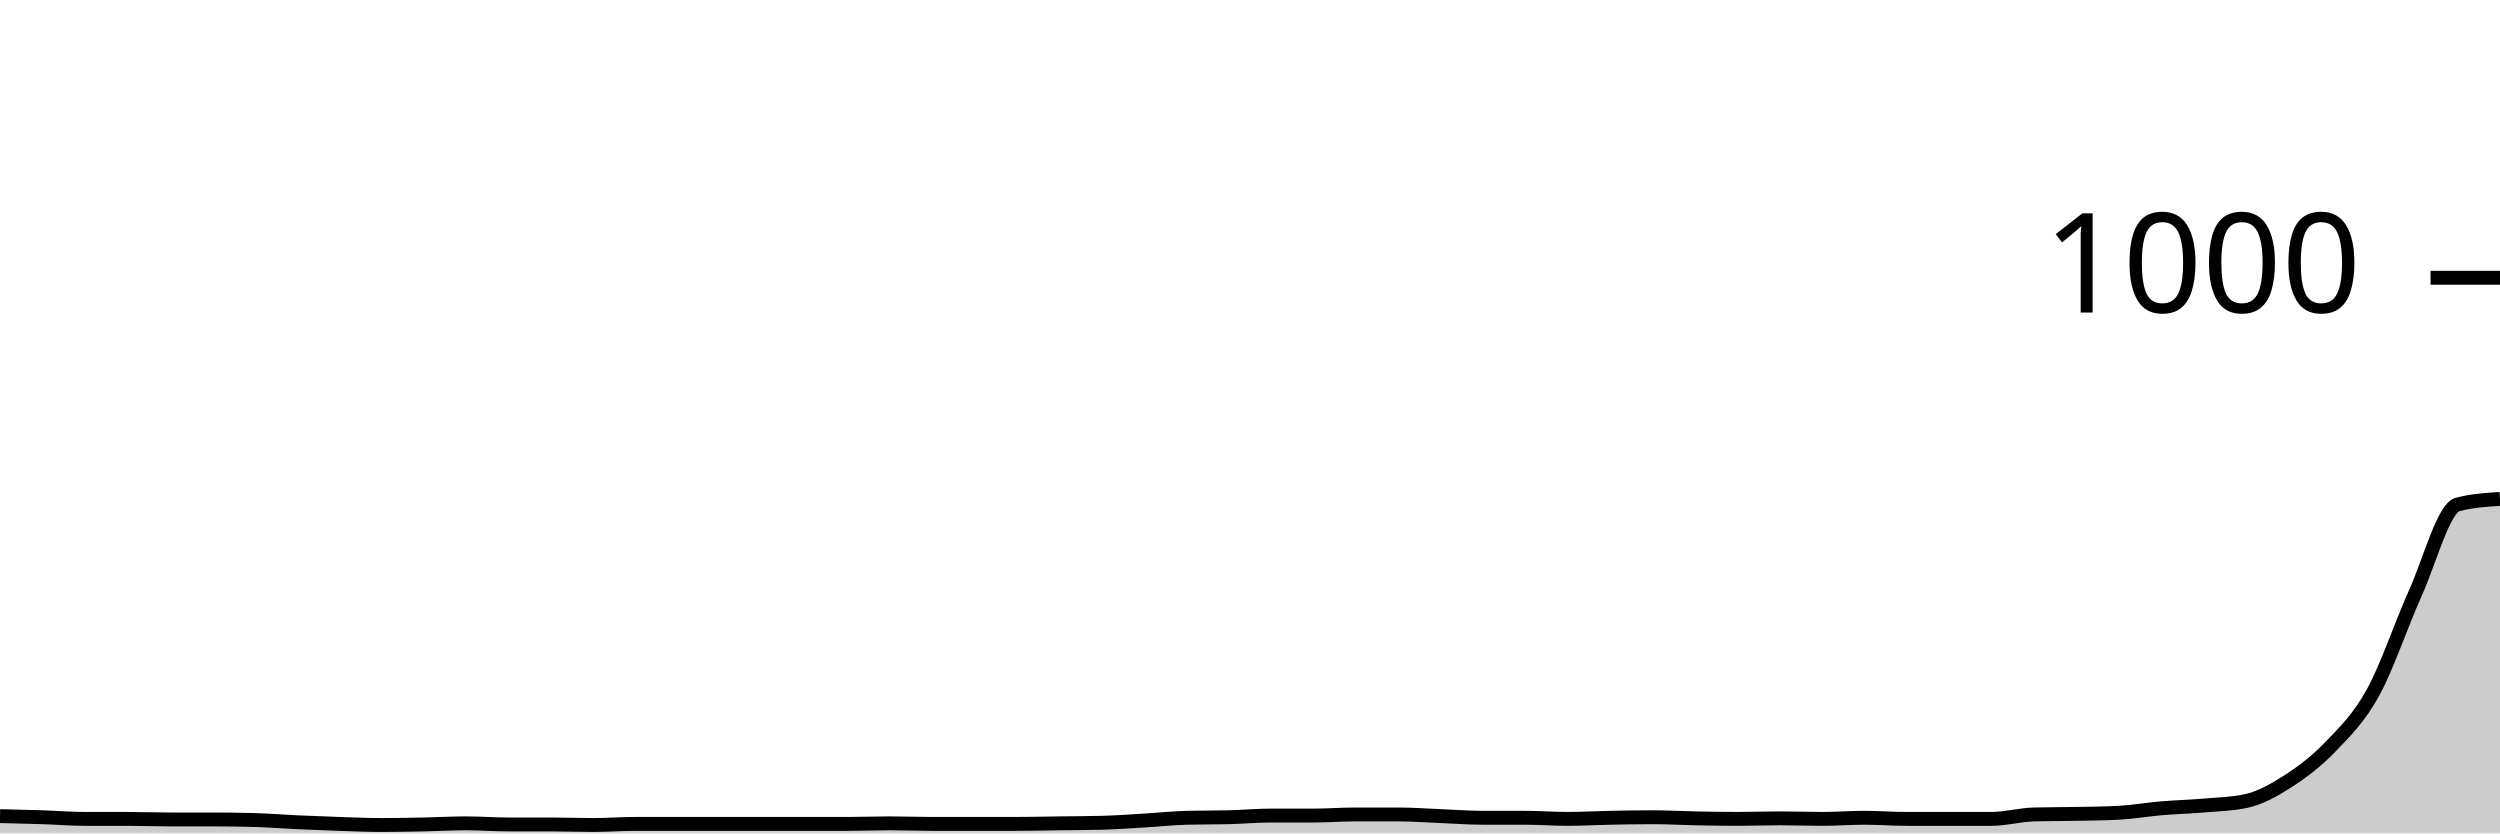
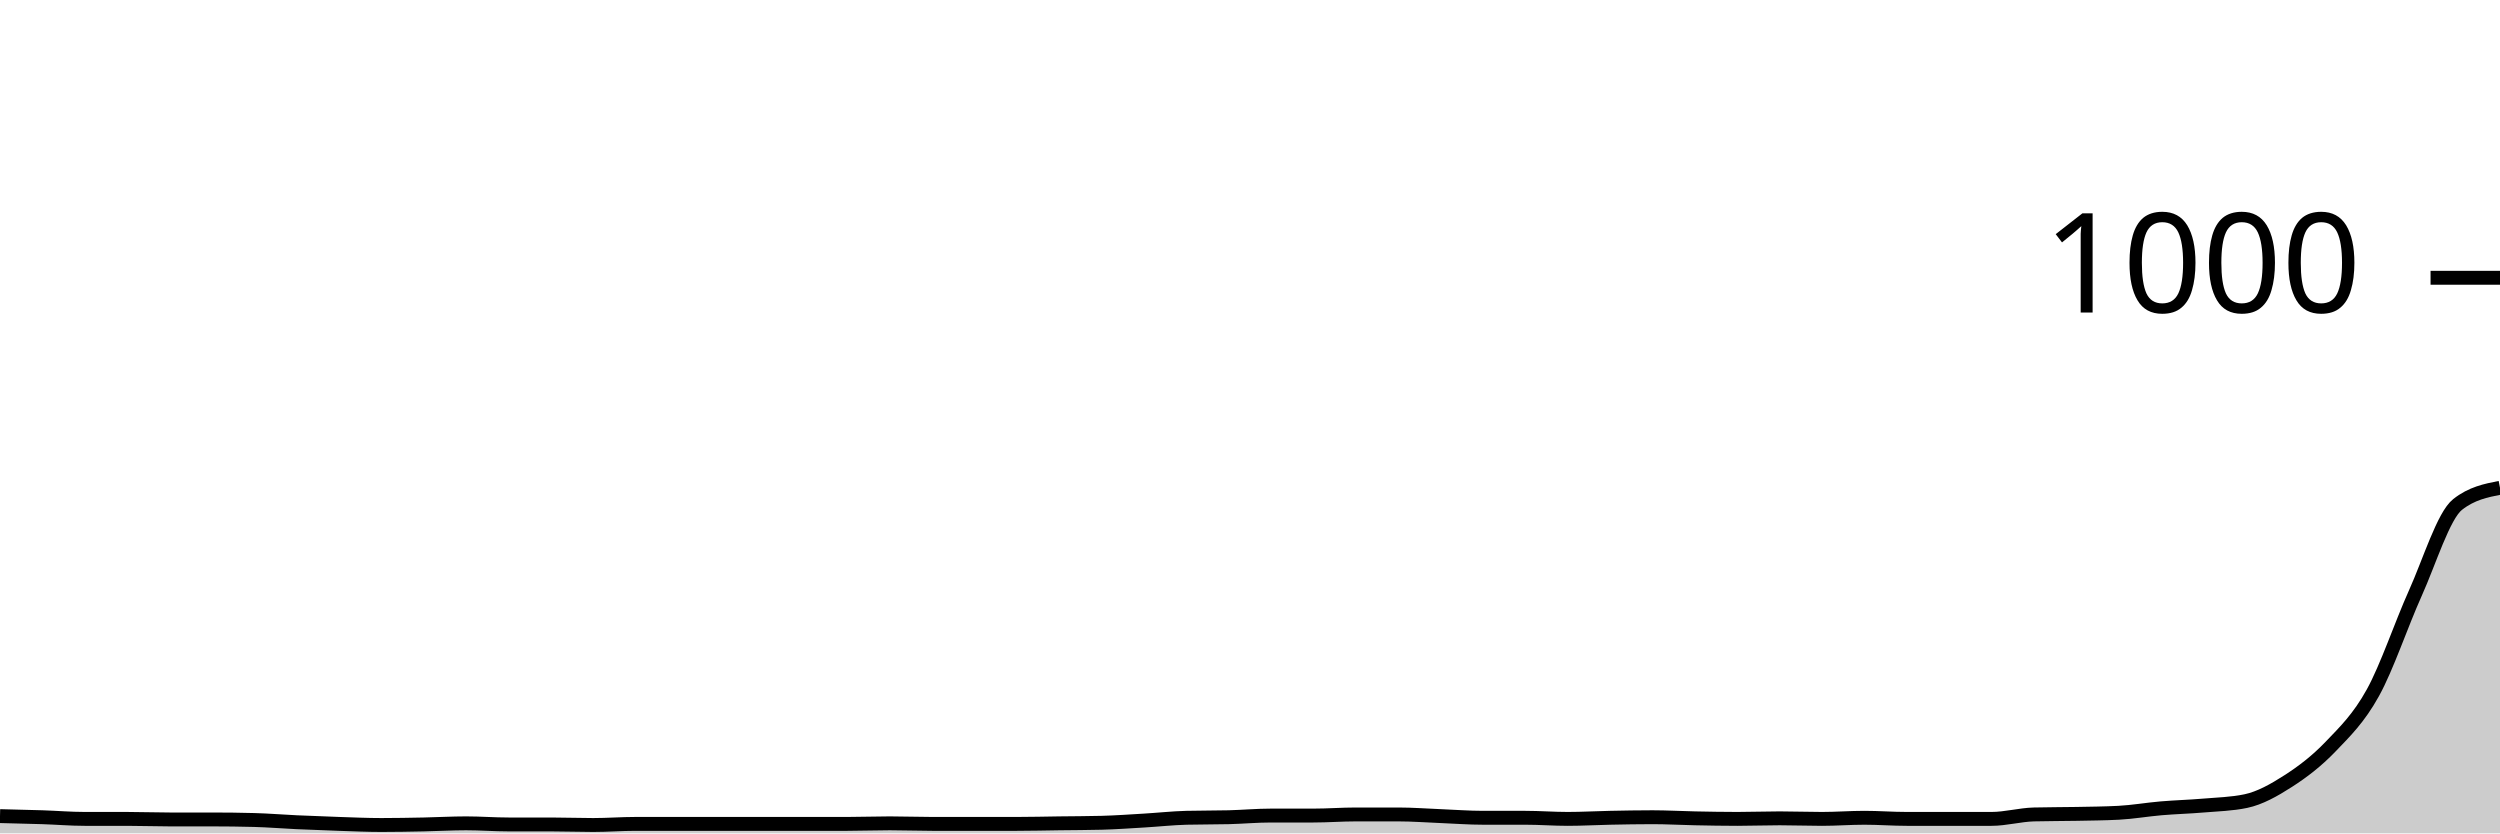
<svg xmlns="http://www.w3.org/2000/svg" viewBox="0 0 180 60">
  <g transform="translate(0,20)">
-     <path class="area" fill="rgba(0, 0, 0, 0.2)" d="M0,38.76C1.017,38.783,2.034,38.807,3.051,38.84C4.068,38.873,5.085,38.96,6.102,38.96C7.119,38.96,8.136,38.96,9.153,38.96C10.169,38.96,11.186,39,12.203,39C13.22,39,14.237,39,15.254,39C16.271,39,17.288,39.013,18.305,39.04C19.322,39.067,20.339,39.153,21.356,39.2C22.373,39.247,23.39,39.287,24.407,39.32C25.424,39.353,26.441,39.4,27.458,39.4C28.475,39.4,29.492,39.38,30.508,39.36C31.525,39.34,32.542,39.28,33.559,39.28C34.576,39.28,35.593,39.36,36.61,39.36C37.627,39.36,38.644,39.36,39.661,39.36C40.678,39.36,41.695,39.4,42.712,39.4C43.729,39.4,44.746,39.32,45.763,39.32C46.78,39.32,47.797,39.32,48.814,39.32C49.831,39.32,50.847,39.32,51.864,39.32C52.881,39.32,53.898,39.32,54.915,39.32C55.932,39.32,56.949,39.32,57.966,39.32C58.983,39.32,60,39.32,61.017,39.32C62.034,39.32,63.051,39.28,64.068,39.28C65.085,39.28,66.102,39.32,67.119,39.32C68.136,39.32,69.153,39.32,70.169,39.32C71.186,39.32,72.203,39.32,73.22,39.32C74.237,39.32,75.254,39.293,76.271,39.28C77.288,39.267,78.305,39.267,79.322,39.24C80.339,39.213,81.356,39.14,82.373,39.08C83.39,39.02,84.407,38.907,85.424,38.88C86.441,38.853,87.458,38.867,88.475,38.84C89.492,38.813,90.508,38.72,91.525,38.72C92.542,38.72,93.559,38.72,94.576,38.72C95.593,38.72,96.61,38.64,97.627,38.64C98.644,38.64,99.661,38.64,100.678,38.64C101.695,38.64,102.712,38.72,103.729,38.76C104.746,38.8,105.763,38.88,106.78,38.88C107.797,38.88,108.814,38.88,109.831,38.88C110.847,38.88,111.864,38.96,112.881,38.96C113.898,38.96,114.915,38.9,115.932,38.88C116.949,38.86,117.966,38.84,118.983,38.84C120,38.84,121.017,38.9,122.034,38.92C123.051,38.94,124.068,38.96,125.085,38.96C126.102,38.96,127.119,38.92,128.136,38.92C129.153,38.92,130.169,38.96,131.186,38.96C132.203,38.96,133.22,38.88,134.237,38.88C135.254,38.88,136.271,38.96,137.288,38.96C138.305,38.96,139.322,38.96,140.339,38.96C141.356,38.96,142.373,38.96,143.39,38.96C144.407,38.96,145.424,38.667,146.441,38.64C147.458,38.613,148.475,38.62,149.492,38.6C150.508,38.58,151.525,38.573,152.542,38.52C153.559,38.467,154.576,38.287,155.593,38.2C156.61,38.113,157.627,38.087,158.644,38C159.661,37.913,160.678,37.893,161.695,37.68C162.712,37.467,163.729,36.893,164.746,36.24C165.763,35.587,166.78,34.82,167.797,33.76C168.814,32.7,169.831,31.72,170.847,29.88C171.864,28.04,172.881,24.98,173.898,22.72C174.915,20.46,175.932,16.587,176.949,16.32C177.966,16.053,178.983,15.987,180,15.92L180,40C178.983,40,177.966,40,176.949,40C175.932,40,174.915,40,173.898,40C172.881,40,171.864,40,170.847,40C169.831,40,168.814,40,167.797,40C166.78,40,165.763,40,164.746,40C163.729,40,162.712,40,161.695,40C160.678,40,159.661,40,158.644,40C157.627,40,156.61,40,155.593,40C154.576,40,153.559,40,152.542,40C151.525,40,150.508,40,149.492,40C148.475,40,147.458,40,146.441,40C145.424,40,144.407,40,143.39,40C142.373,40,141.356,40,140.339,40C139.322,40,138.305,40,137.288,40C136.271,40,135.254,40,134.237,40C133.22,40,132.203,40,131.186,40C130.169,40,129.153,40,128.136,40C127.119,40,126.102,40,125.085,40C124.068,40,123.051,40,122.034,40C121.017,40,120,40,118.983,40C117.966,40,116.949,40,115.932,40C114.915,40,113.898,40,112.881,40C111.864,40,110.847,40,109.831,40C108.814,40,107.797,40,106.78,40C105.763,40,104.746,40,103.729,40C102.712,40,101.695,40,100.678,40C99.661,40,98.644,40,97.627,40C96.61,40,95.593,40,94.576,40C93.559,40,92.542,40,91.525,40C90.508,40,89.492,40,88.475,40C87.458,40,86.441,40,85.424,40C84.407,40,83.39,40,82.373,40C81.356,40,80.339,40,79.322,40C78.305,40,77.288,40,76.271,40C75.254,40,74.237,40,73.22,40C72.203,40,71.186,40,70.169,40C69.153,40,68.136,40,67.119,40C66.102,40,65.085,40,64.068,40C63.051,40,62.034,40,61.017,40C60,40,58.983,40,57.966,40C56.949,40,55.932,40,54.915,40C53.898,40,52.881,40,51.864,40C50.847,40,49.831,40,48.814,40C47.797,40,46.78,40,45.763,40C44.746,40,43.729,40,42.712,40C41.695,40,40.678,40,39.661,40C38.644,40,37.627,40,36.61,40C35.593,40,34.576,40,33.559,40C32.542,40,31.525,40,30.508,40C29.492,40,28.475,40,27.458,40C26.441,40,25.424,40,24.407,40C23.39,40,22.373,40,21.356,40C20.339,40,19.322,40,18.305,40C17.288,40,16.271,40,15.254,40C14.237,40,13.22,40,12.203,40C11.186,40,10.169,40,9.153,40C8.136,40,7.119,40,6.102,40C5.085,40,4.068,40,3.051,40C2.034,40,1.017,40,0,40Z" />
-     <path class="line" stroke="black" fill="none" d="M0,38.76C1.017,38.783,2.034,38.807,3.051,38.84C4.068,38.873,5.085,38.96,6.102,38.96C7.119,38.96,8.136,38.96,9.153,38.96C10.169,38.96,11.186,39,12.203,39C13.22,39,14.237,39,15.254,39C16.271,39,17.288,39.013,18.305,39.04C19.322,39.067,20.339,39.153,21.356,39.2C22.373,39.247,23.39,39.287,24.407,39.32C25.424,39.353,26.441,39.4,27.458,39.4C28.475,39.4,29.492,39.38,30.508,39.36C31.525,39.34,32.542,39.28,33.559,39.28C34.576,39.28,35.593,39.36,36.61,39.36C37.627,39.36,38.644,39.36,39.661,39.36C40.678,39.36,41.695,39.4,42.712,39.4C43.729,39.4,44.746,39.32,45.763,39.32C46.78,39.32,47.797,39.32,48.814,39.32C49.831,39.32,50.847,39.32,51.864,39.32C52.881,39.32,53.898,39.32,54.915,39.32C55.932,39.32,56.949,39.32,57.966,39.32C58.983,39.32,60,39.32,61.017,39.32C62.034,39.32,63.051,39.28,64.068,39.28C65.085,39.28,66.102,39.32,67.119,39.32C68.136,39.32,69.153,39.32,70.169,39.32C71.186,39.32,72.203,39.32,73.22,39.32C74.237,39.32,75.254,39.293,76.271,39.28C77.288,39.267,78.305,39.267,79.322,39.24C80.339,39.213,81.356,39.14,82.373,39.08C83.39,39.02,84.407,38.907,85.424,38.88C86.441,38.853,87.458,38.867,88.475,38.84C89.492,38.813,90.508,38.72,91.525,38.72C92.542,38.72,93.559,38.72,94.576,38.72C95.593,38.72,96.61,38.64,97.627,38.64C98.644,38.64,99.661,38.64,100.678,38.64C101.695,38.64,102.712,38.72,103.729,38.76C104.746,38.8,105.763,38.88,106.78,38.88C107.797,38.88,108.814,38.88,109.831,38.88C110.847,38.88,111.864,38.96,112.881,38.96C113.898,38.96,114.915,38.9,115.932,38.88C116.949,38.86,117.966,38.84,118.983,38.84C120,38.84,121.017,38.9,122.034,38.92C123.051,38.94,124.068,38.96,125.085,38.96C126.102,38.96,127.119,38.92,128.136,38.92C129.153,38.92,130.169,38.96,131.186,38.96C132.203,38.96,133.22,38.88,134.237,38.88C135.254,38.88,136.271,38.96,137.288,38.96C138.305,38.96,139.322,38.96,140.339,38.96C141.356,38.96,142.373,38.96,143.39,38.96C144.407,38.96,145.424,38.667,146.441,38.64C147.458,38.613,148.475,38.62,149.492,38.6C150.508,38.58,151.525,38.573,152.542,38.52C153.559,38.467,154.576,38.287,155.593,38.2C156.61,38.113,157.627,38.087,158.644,38C159.661,37.913,160.678,37.893,161.695,37.68C162.712,37.467,163.729,36.893,164.746,36.24C165.763,35.587,166.78,34.82,167.797,33.76C168.814,32.7,169.831,31.72,170.847,29.88C171.864,28.04,172.881,24.98,173.898,22.72C174.915,20.46,175.932,16.587,176.949,16.32C177.966,16.053,178.983,15.987,180,15.92" />
+     <path class="area" fill="rgba(0, 0, 0, 0.2)" d="M0,38.76C1.017,38.783,2.034,38.807,3.051,38.84C4.068,38.873,5.085,38.96,6.102,38.96C7.119,38.96,8.136,38.96,9.153,38.96C10.169,38.96,11.186,39,12.203,39C13.22,39,14.237,39,15.254,39C16.271,39,17.288,39.013,18.305,39.04C19.322,39.067,20.339,39.153,21.356,39.2C22.373,39.247,23.39,39.287,24.407,39.32C25.424,39.353,26.441,39.4,27.458,39.4C28.475,39.4,29.492,39.38,30.508,39.36C31.525,39.34,32.542,39.28,33.559,39.28C34.576,39.28,35.593,39.36,36.61,39.36C37.627,39.36,38.644,39.36,39.661,39.36C40.678,39.36,41.695,39.4,42.712,39.4C43.729,39.4,44.746,39.32,45.763,39.32C46.78,39.32,47.797,39.32,48.814,39.32C49.831,39.32,50.847,39.32,51.864,39.32C52.881,39.32,53.898,39.32,54.915,39.32C55.932,39.32,56.949,39.32,57.966,39.32C58.983,39.32,60,39.32,61.017,39.32C62.034,39.32,63.051,39.28,64.068,39.28C65.085,39.28,66.102,39.32,67.119,39.32C68.136,39.32,69.153,39.32,70.169,39.32C71.186,39.32,72.203,39.32,73.22,39.32C74.237,39.32,75.254,39.293,76.271,39.28C77.288,39.267,78.305,39.267,79.322,39.24C80.339,39.213,81.356,39.14,82.373,39.08C83.39,39.02,84.407,38.907,85.424,38.88C86.441,38.853,87.458,38.867,88.475,38.84C89.492,38.813,90.508,38.72,91.525,38.72C92.542,38.72,93.559,38.72,94.576,38.72C95.593,38.72,96.61,38.64,97.627,38.64C98.644,38.64,99.661,38.64,100.678,38.64C101.695,38.64,102.712,38.72,103.729,38.76C104.746,38.8,105.763,38.88,106.78,38.88C107.797,38.88,108.814,38.88,109.831,38.88C110.847,38.88,111.864,38.96,112.881,38.96C113.898,38.96,114.915,38.9,115.932,38.88C116.949,38.86,117.966,38.84,118.983,38.84C120,38.84,121.017,38.9,122.034,38.92C123.051,38.94,124.068,38.96,125.085,38.96C126.102,38.96,127.119,38.92,128.136,38.92C129.153,38.92,130.169,38.96,131.186,38.96C132.203,38.96,133.22,38.88,134.237,38.88C135.254,38.88,136.271,38.96,137.288,38.96C138.305,38.96,139.322,38.96,140.339,38.96C141.356,38.96,142.373,38.96,143.39,38.96C144.407,38.96,145.424,38.667,146.441,38.64C147.458,38.613,148.475,38.62,149.492,38.6C150.508,38.58,151.525,38.573,152.542,38.52C153.559,38.467,154.576,38.287,155.593,38.2C156.61,38.113,157.627,38.087,158.644,38C159.661,37.913,160.678,37.893,161.695,37.68C162.712,37.467,163.729,36.893,164.746,36.24C165.763,35.587,166.78,34.82,167.797,33.76C168.814,32.7,169.831,31.72,170.847,29.88C171.864,28.04,172.881,24.98,173.898,22.72C174.915,20.46,175.932,17.12,176.949,16.32C177.966,15.52,178.983,15.32,180,15.12L180,40C178.983,40,177.966,40,176.949,40C175.932,40,174.915,40,173.898,40C172.881,40,171.864,40,170.847,40C169.831,40,168.814,40,167.797,40C166.78,40,165.763,40,164.746,40C163.729,40,162.712,40,161.695,40C160.678,40,159.661,40,158.644,40C157.627,40,156.61,40,155.593,40C154.576,40,153.559,40,152.542,40C151.525,40,150.508,40,149.492,40C148.475,40,147.458,40,146.441,40C145.424,40,144.407,40,143.39,40C142.373,40,141.356,40,140.339,40C139.322,40,138.305,40,137.288,40C136.271,40,135.254,40,134.237,40C133.22,40,132.203,40,131.186,40C130.169,40,129.153,40,128.136,40C127.119,40,126.102,40,125.085,40C124.068,40,123.051,40,122.034,40C121.017,40,120,40,118.983,40C117.966,40,116.949,40,115.932,40C114.915,40,113.898,40,112.881,40C111.864,40,110.847,40,109.831,40C108.814,40,107.797,40,106.78,40C105.763,40,104.746,40,103.729,40C102.712,40,101.695,40,100.678,40C99.661,40,98.644,40,97.627,40C96.61,40,95.593,40,94.576,40C93.559,40,92.542,40,91.525,40C90.508,40,89.492,40,88.475,40C87.458,40,86.441,40,85.424,40C84.407,40,83.39,40,82.373,40C81.356,40,80.339,40,79.322,40C78.305,40,77.288,40,76.271,40C75.254,40,74.237,40,73.22,40C72.203,40,71.186,40,70.169,40C69.153,40,68.136,40,67.119,40C66.102,40,65.085,40,64.068,40C63.051,40,62.034,40,61.017,40C60,40,58.983,40,57.966,40C56.949,40,55.932,40,54.915,40C53.898,40,52.881,40,51.864,40C50.847,40,49.831,40,48.814,40C47.797,40,46.78,40,45.763,40C44.746,40,43.729,40,42.712,40C41.695,40,40.678,40,39.661,40C38.644,40,37.627,40,36.61,40C35.593,40,34.576,40,33.559,40C32.542,40,31.525,40,30.508,40C29.492,40,28.475,40,27.458,40C26.441,40,25.424,40,24.407,40C23.39,40,22.373,40,21.356,40C20.339,40,19.322,40,18.305,40C17.288,40,16.271,40,15.254,40C14.237,40,13.22,40,12.203,40C11.186,40,10.169,40,9.153,40C8.136,40,7.119,40,6.102,40C5.085,40,4.068,40,3.051,40C2.034,40,1.017,40,0,40Z" />
+     <path class="line" stroke="black" fill="none" d="M0,38.76C1.017,38.783,2.034,38.807,3.051,38.84C4.068,38.873,5.085,38.96,6.102,38.96C7.119,38.96,8.136,38.96,9.153,38.96C10.169,38.96,11.186,39,12.203,39C13.22,39,14.237,39,15.254,39C16.271,39,17.288,39.013,18.305,39.04C19.322,39.067,20.339,39.153,21.356,39.2C22.373,39.247,23.39,39.287,24.407,39.32C25.424,39.353,26.441,39.4,27.458,39.4C28.475,39.4,29.492,39.38,30.508,39.36C31.525,39.34,32.542,39.28,33.559,39.28C34.576,39.28,35.593,39.36,36.61,39.36C37.627,39.36,38.644,39.36,39.661,39.36C40.678,39.36,41.695,39.4,42.712,39.4C43.729,39.4,44.746,39.32,45.763,39.32C46.78,39.32,47.797,39.32,48.814,39.32C49.831,39.32,50.847,39.32,51.864,39.32C52.881,39.32,53.898,39.32,54.915,39.32C55.932,39.32,56.949,39.32,57.966,39.32C58.983,39.32,60,39.32,61.017,39.32C62.034,39.32,63.051,39.28,64.068,39.28C65.085,39.28,66.102,39.32,67.119,39.32C68.136,39.32,69.153,39.32,70.169,39.32C71.186,39.32,72.203,39.32,73.22,39.32C74.237,39.32,75.254,39.293,76.271,39.28C77.288,39.267,78.305,39.267,79.322,39.24C80.339,39.213,81.356,39.14,82.373,39.08C83.39,39.02,84.407,38.907,85.424,38.88C86.441,38.853,87.458,38.867,88.475,38.84C89.492,38.813,90.508,38.72,91.525,38.72C92.542,38.72,93.559,38.72,94.576,38.72C95.593,38.72,96.61,38.64,97.627,38.64C98.644,38.64,99.661,38.64,100.678,38.64C101.695,38.64,102.712,38.72,103.729,38.76C104.746,38.8,105.763,38.88,106.78,38.88C107.797,38.88,108.814,38.88,109.831,38.88C110.847,38.88,111.864,38.96,112.881,38.96C113.898,38.96,114.915,38.9,115.932,38.88C116.949,38.86,117.966,38.84,118.983,38.84C120,38.84,121.017,38.9,122.034,38.92C123.051,38.94,124.068,38.96,125.085,38.96C126.102,38.96,127.119,38.92,128.136,38.92C129.153,38.92,130.169,38.96,131.186,38.96C132.203,38.96,133.22,38.88,134.237,38.88C135.254,38.88,136.271,38.96,137.288,38.96C138.305,38.96,139.322,38.96,140.339,38.96C141.356,38.96,142.373,38.96,143.39,38.96C144.407,38.96,145.424,38.667,146.441,38.64C147.458,38.613,148.475,38.62,149.492,38.6C150.508,38.58,151.525,38.573,152.542,38.52C153.559,38.467,154.576,38.287,155.593,38.2C156.61,38.113,157.627,38.087,158.644,38C159.661,37.913,160.678,37.893,161.695,37.68C162.712,37.467,163.729,36.893,164.746,36.24C165.763,35.587,166.78,34.82,167.797,33.76C168.814,32.7,169.831,31.72,170.847,29.88C171.864,28.04,172.881,24.98,173.898,22.72C174.915,20.46,175.932,17.12,176.949,16.32C177.966,15.52,178.983,15.32,180,15.12" />
    <path class="axis-ceiling" stroke-width="1" stroke="black" fill="none" d="M175,0L180,0" />
    <text class="axis-ceiling-label" font-family="sans-serif" text-anchor="end" font-size="10px" x="170" y="2.5">1000</text>
  </g>
</svg>
